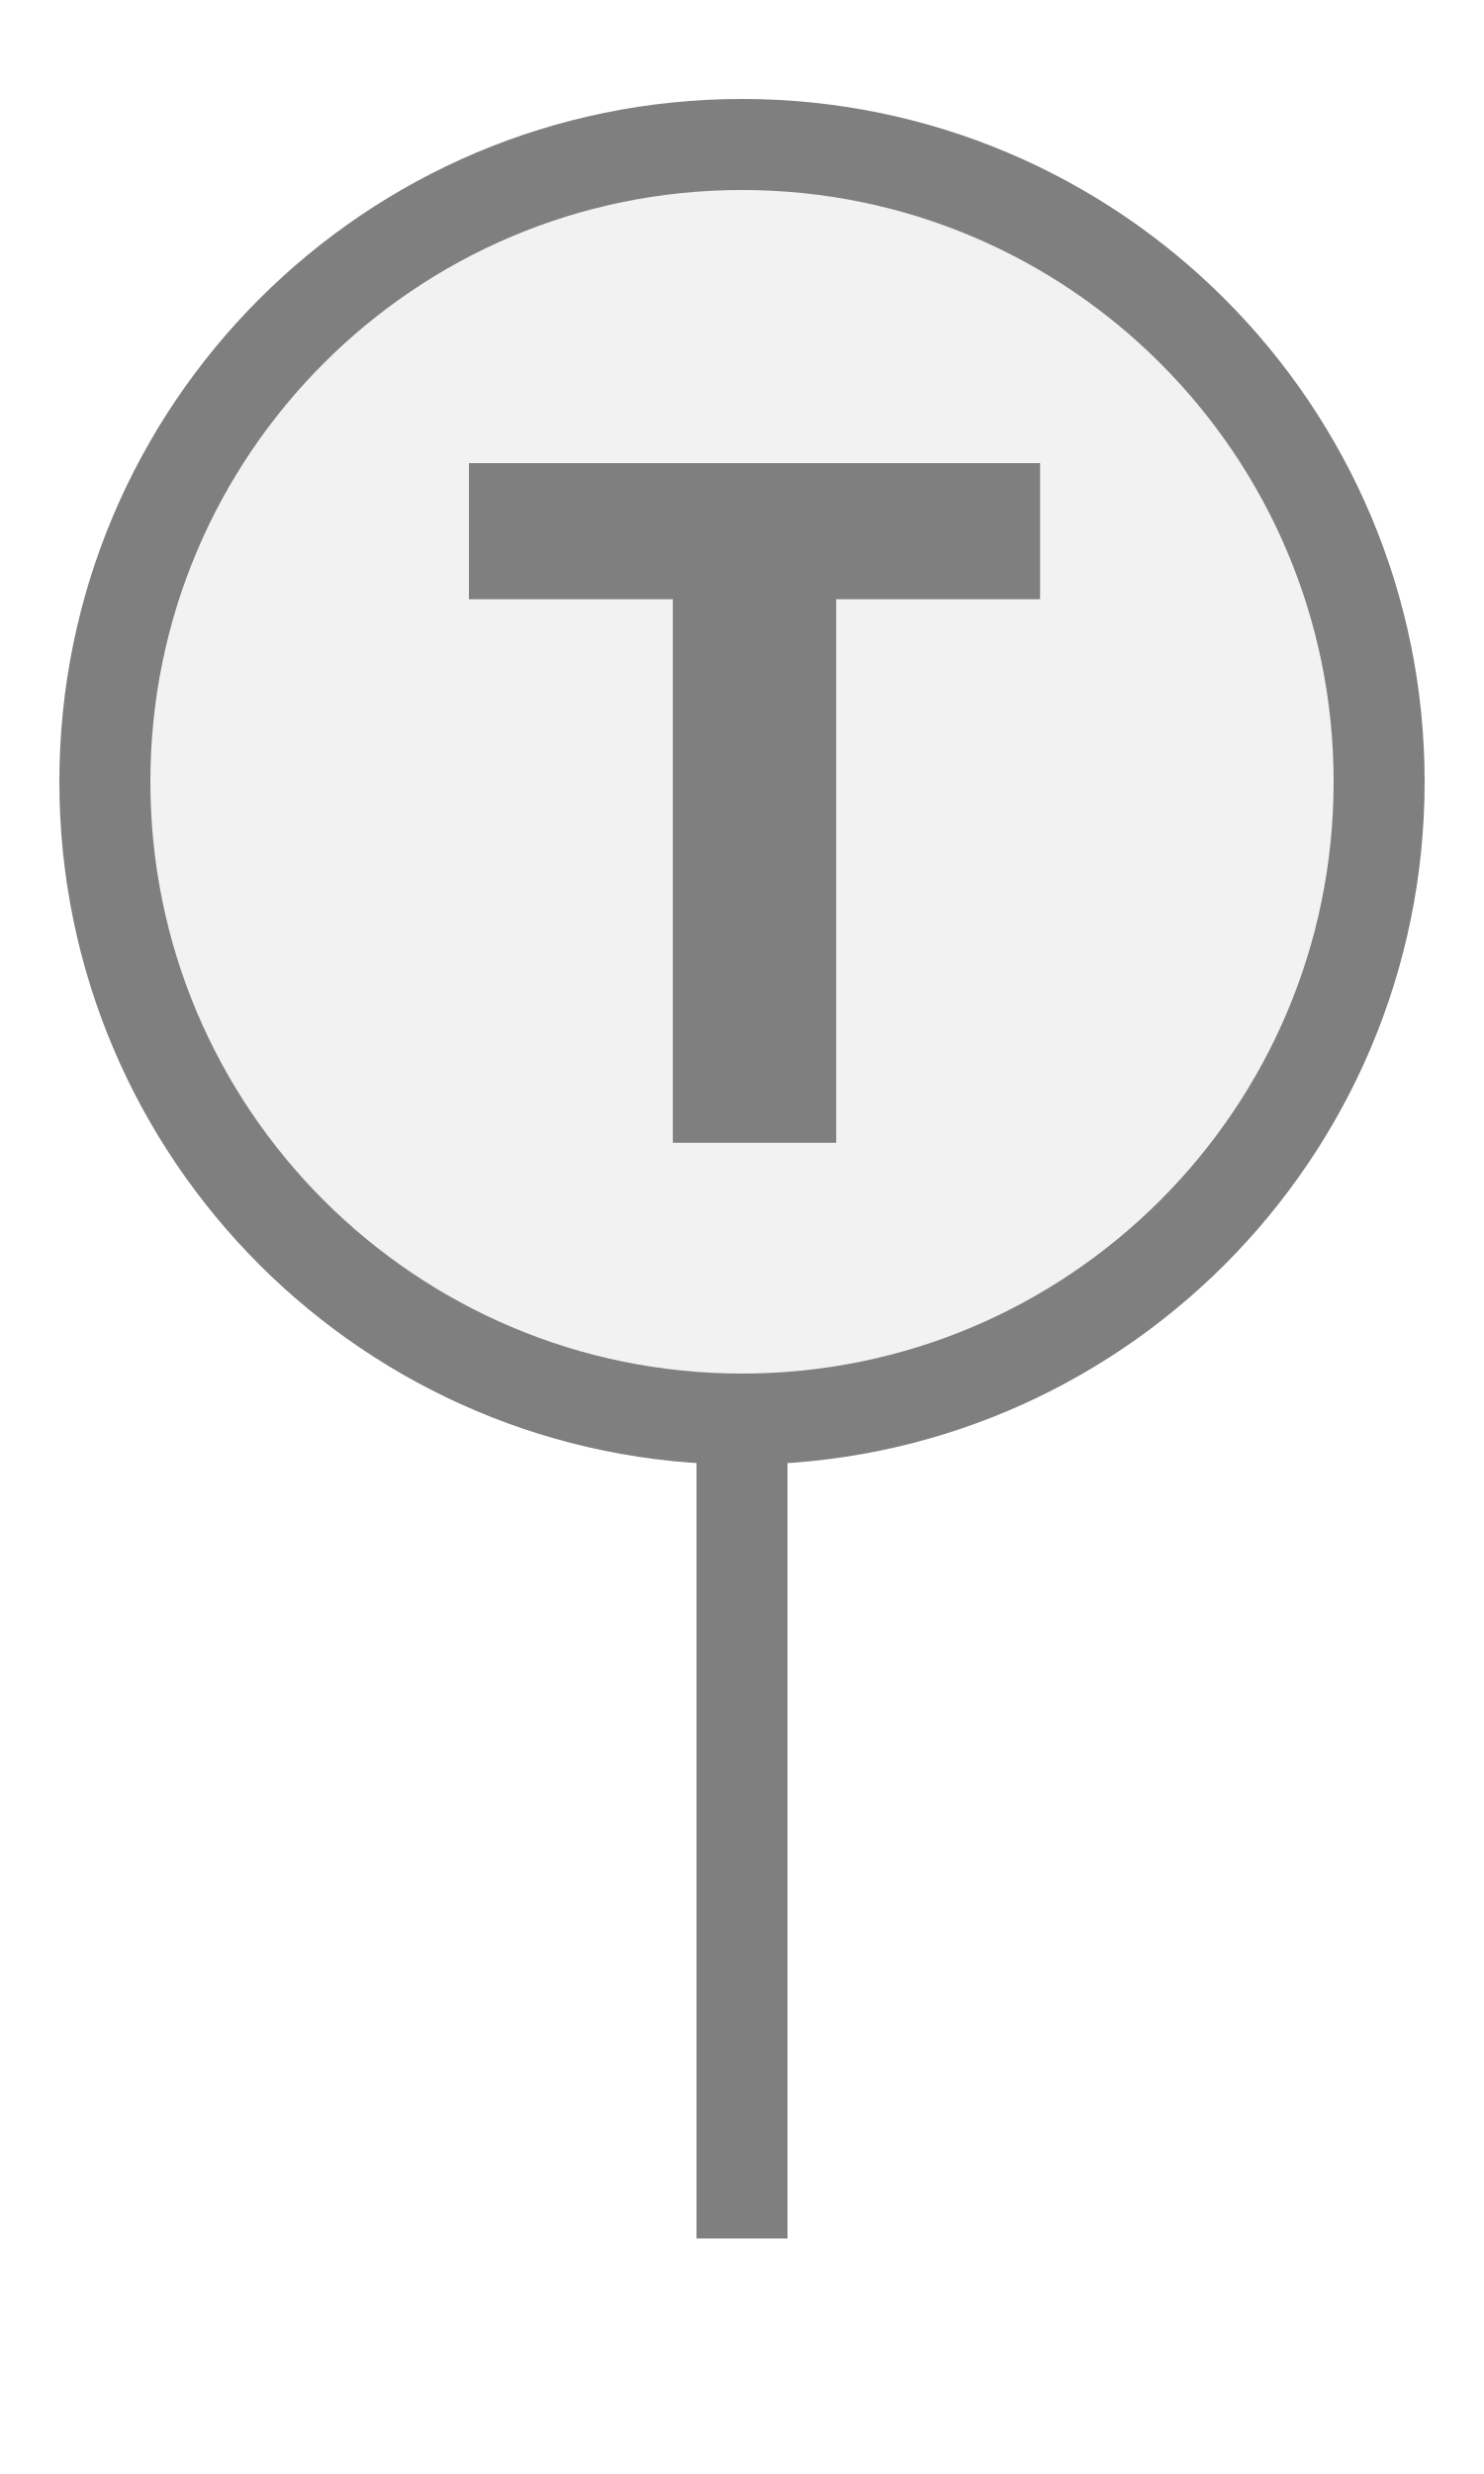
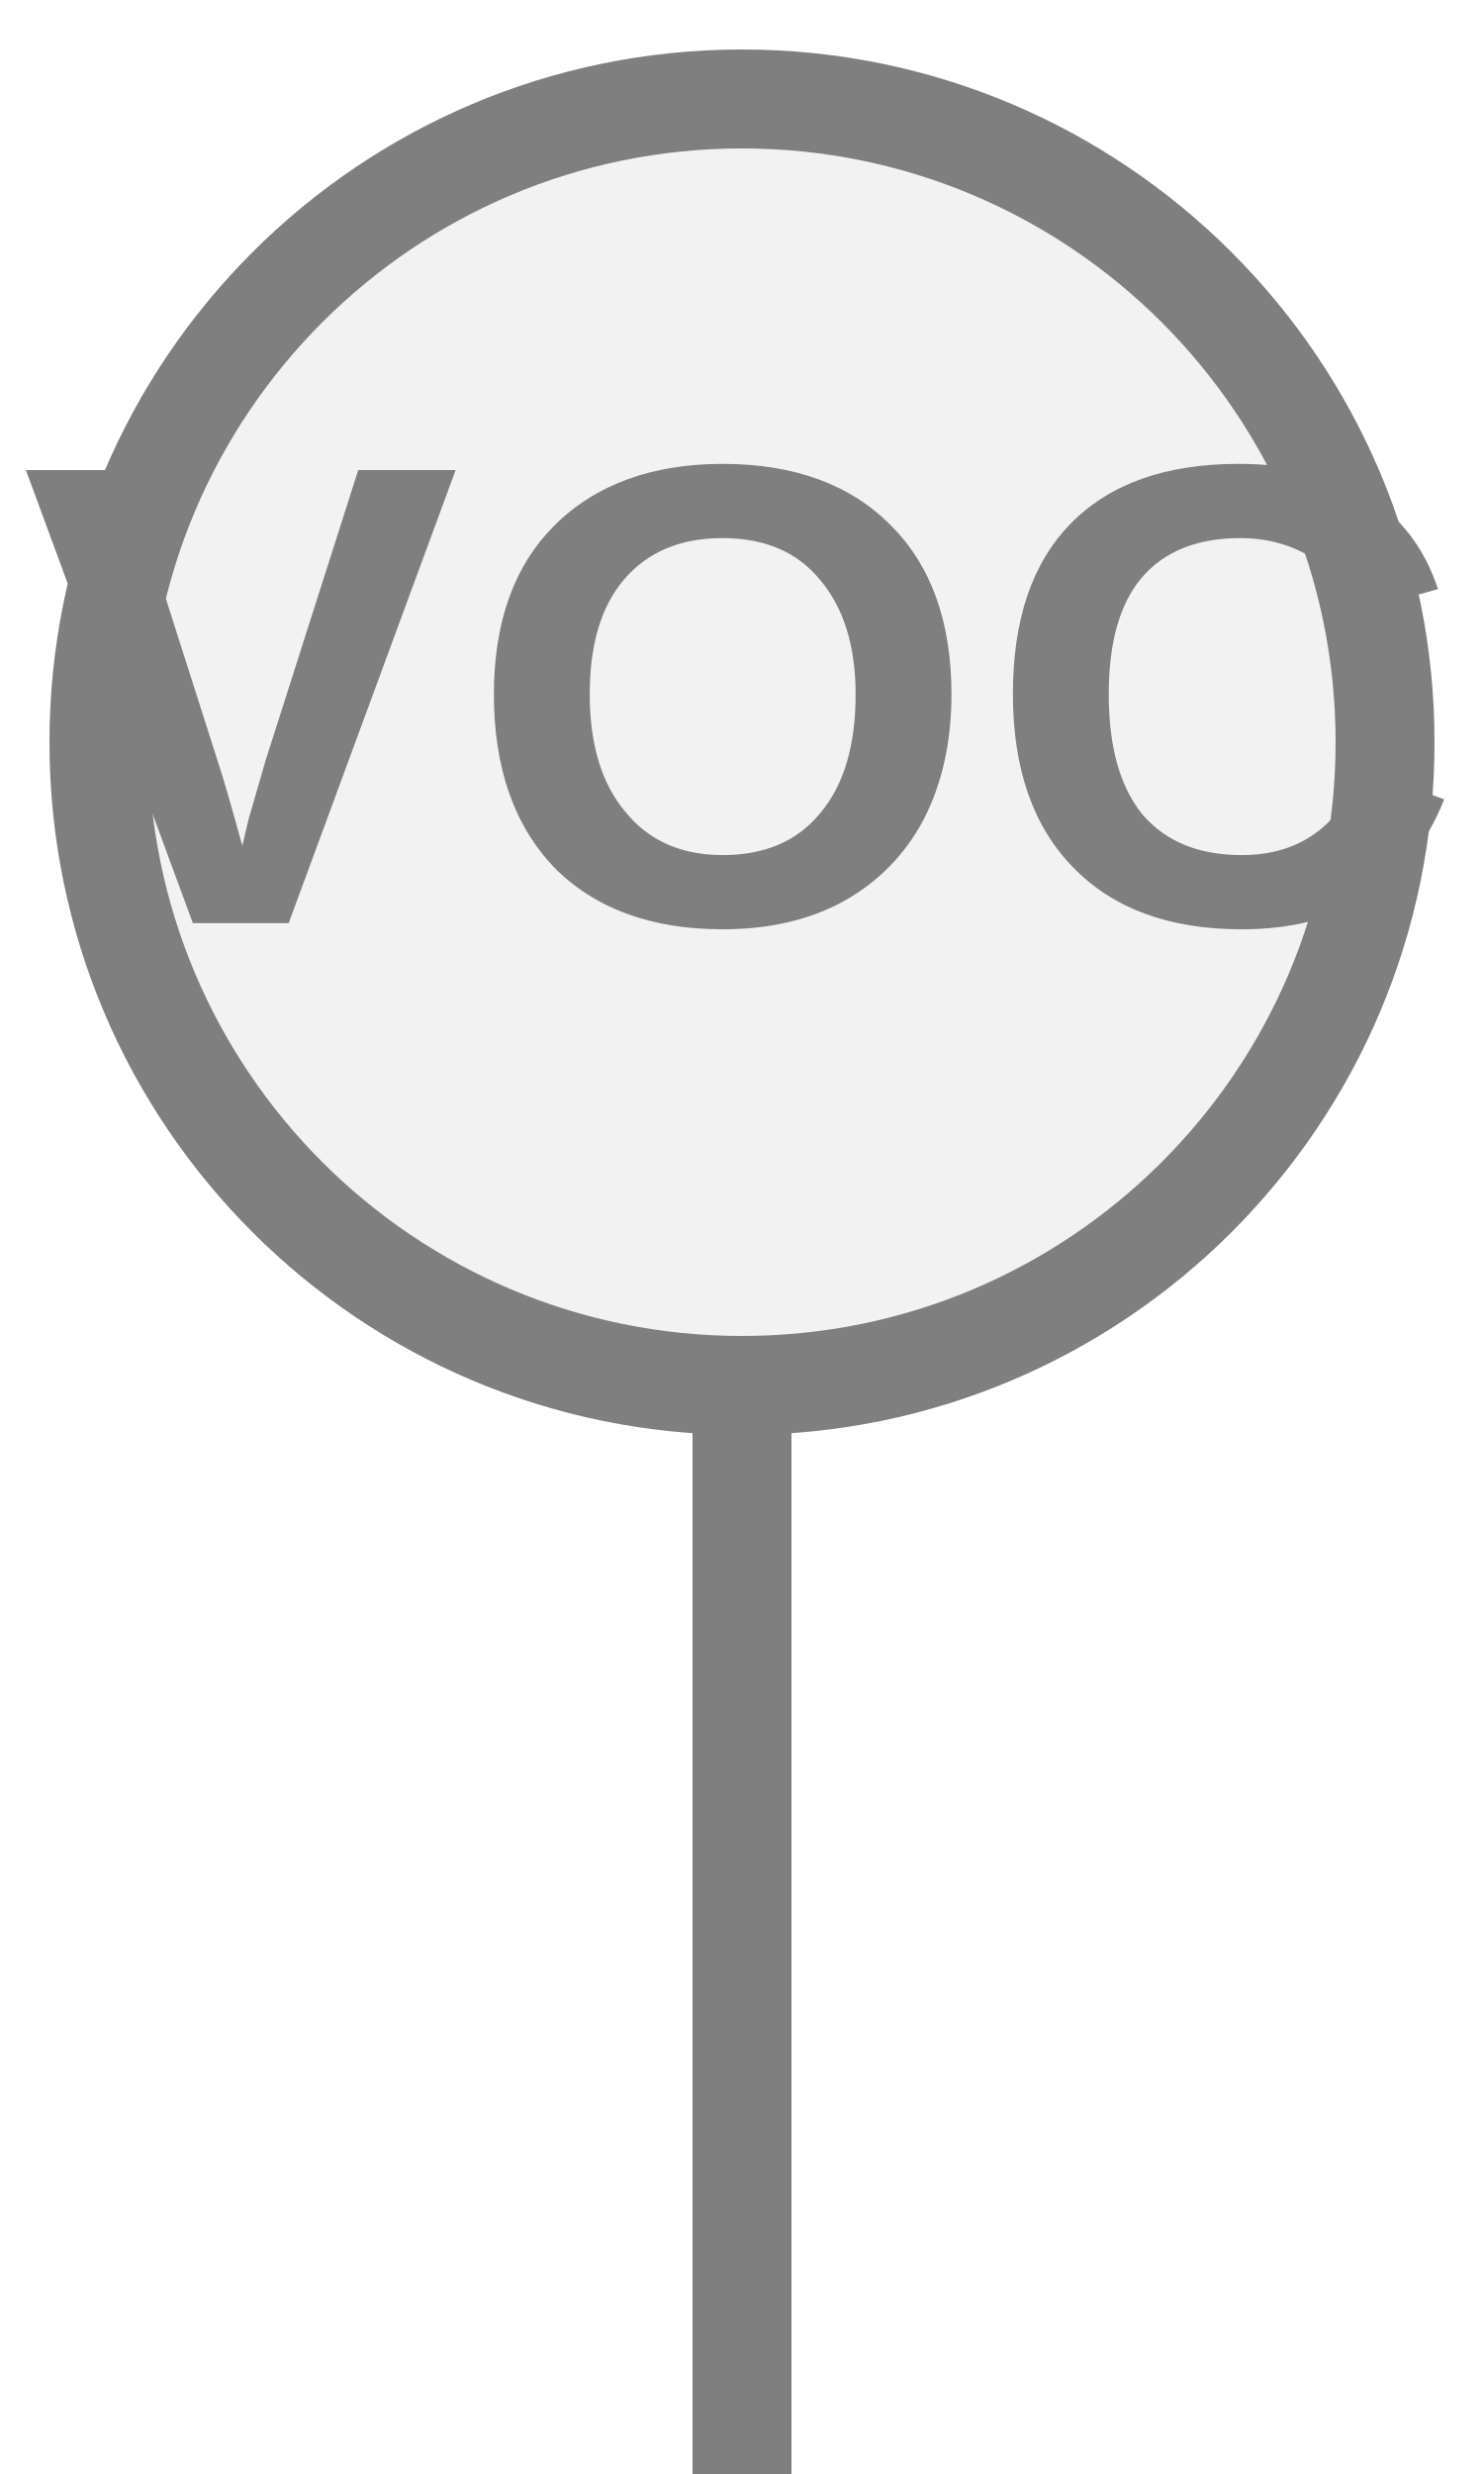
- <svg xmlns="http://www.w3.org/2000/svg" width="15" height="25" viewBox="0 0 15 25" preserveAspectRatio="xMidYMid meet">
-   <g transform="translate(7.500 12.500) rotate(0) scale(0.92) translate(-7.500 -12.500)">
-     <rect x="7" y="14.5" width="1" height="9" fill="#7f7f7f" />
-     <circle cx="7.5" cy="7.5" r="7" fill="#f2f2f2" stroke="#7f7f7f" stroke-width="1" />
-     <path d="M829 0V1194H381V1493H1636V1194H1188V0H829Z" fill="#7f7f7f" transform="translate(4.5,4) scale(0.005,-0.005) translate(-381,-1493)" />
-   </g>
+ <svg xmlns="http://www.w3.org/2000/svg" width="15px" height="25px" viewBox="0 0 15 25">
+   <rect x="7" y="14" width="1" height="11.5" fill="#7f7f7f" />
+   <circle cx="7.5" cy="7.5" r="6.5" fill="#f2f2f2" stroke="#7f7f7f" stroke-width="1" />
+   <text x="7.5" y="7.44" fill="#7f7f7f" font-family="Arial, Helvetica, sans-serif" font-size="6.662" font-style="normal" font-weight="600" letter-spacing="0.01em" text-anchor="middle" dominant-baseline="middle">VOC</text>
</svg>
